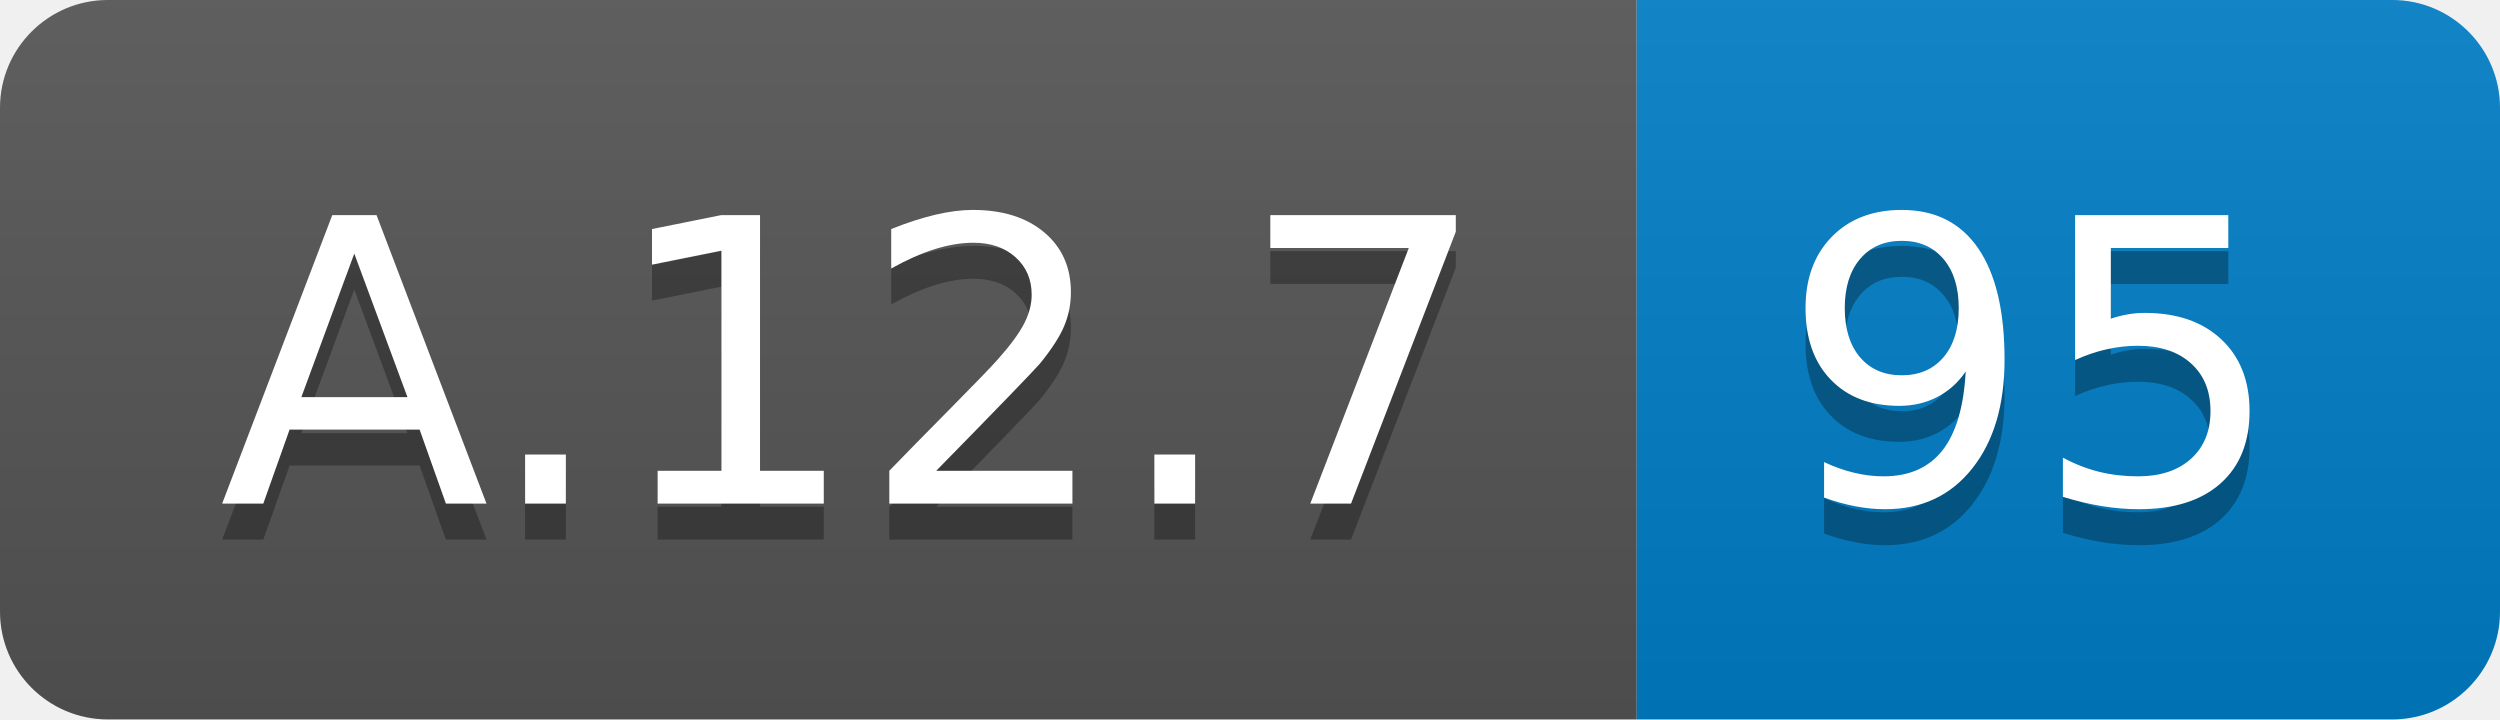
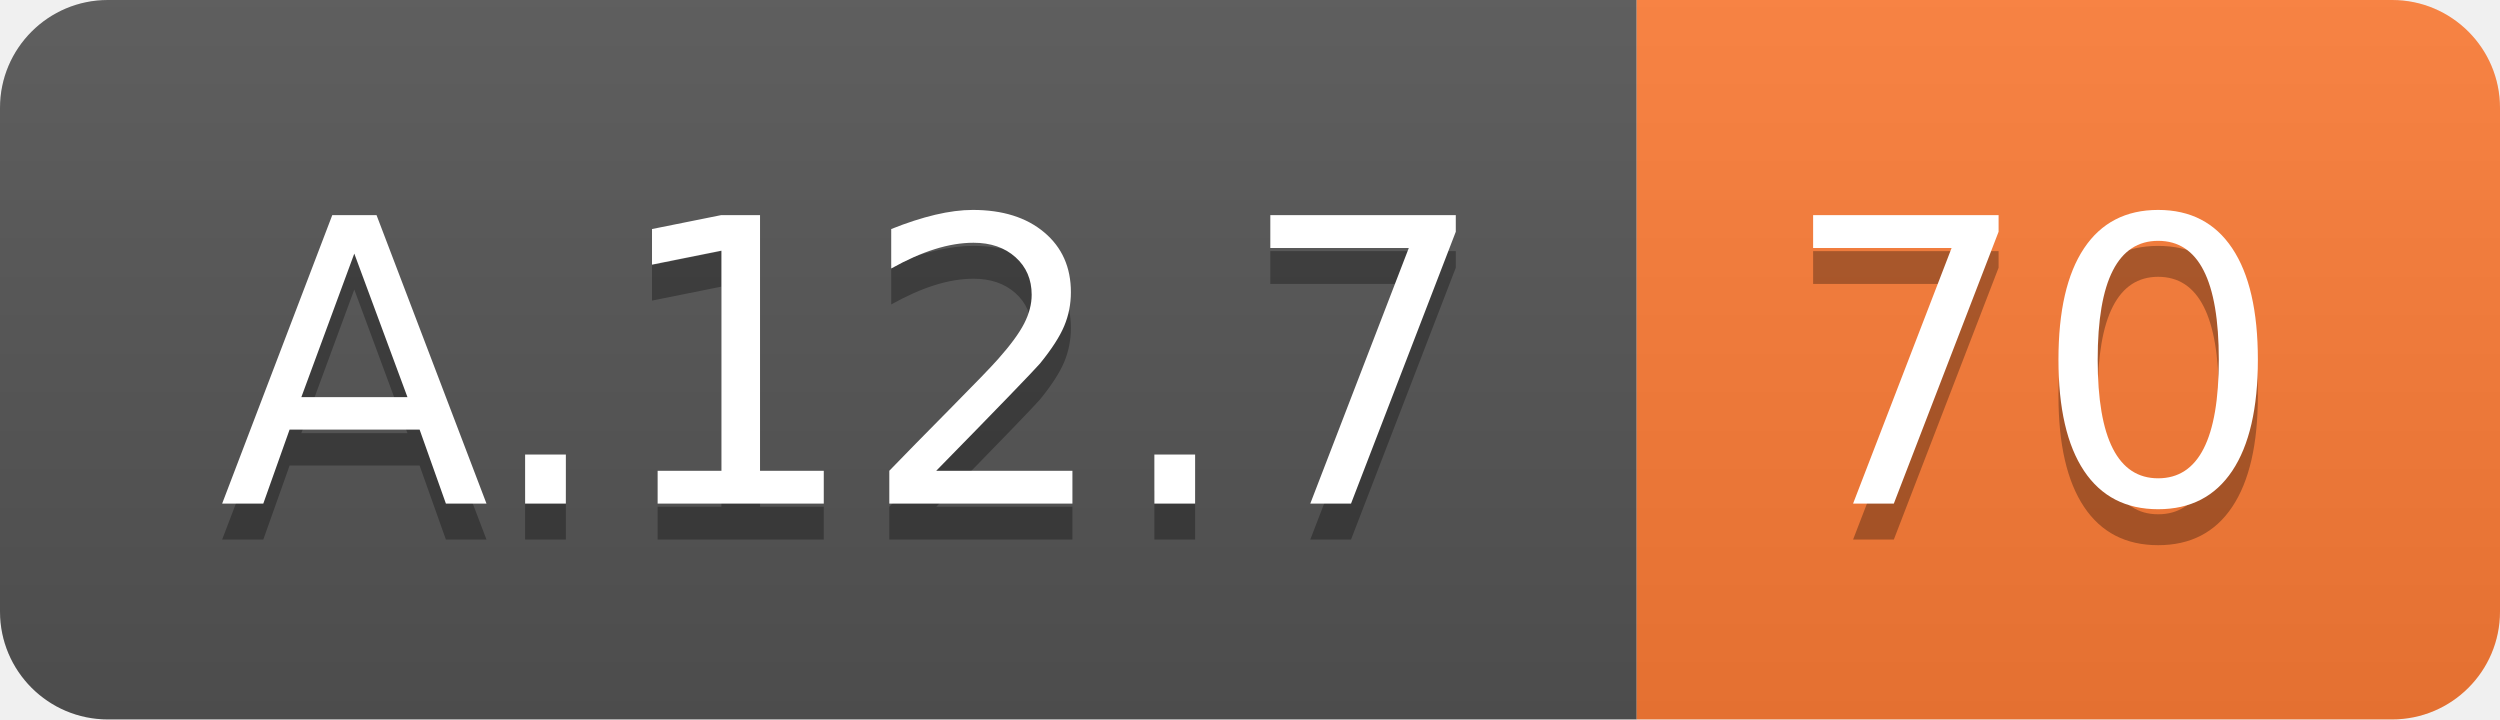
<svg xmlns="http://www.w3.org/2000/svg" width="69.5" height="20">
  <linearGradient id="smooth" x2="0" y2="100%">
    <stop offset="0" stop-color="#bbb" stop-opacity=".1" />
    <stop offset="1" stop-opacity=".1" />
  </linearGradient>
  <clipPath id="round">
    <rect width="69.5" height="20" rx="3" fill="#fff" />
  </clipPath>
  <g clip-path="url(#round)">
    <rect width="45.5" height="20" fill="#555" />
-     <rect x="45.5" width="24.0" height="20" fill="#007ec6" />
+     <rect x="45.5" width="24.0" height="20" fill="#fe7d37" />
    <rect width="69.5" height="20" fill="url(#smooth)" />
  </g>
  <g fill="#fff" text-anchor="middle" font-family="DejaVu Sans,Verdana,Geneva,sans-serif" font-size="110">
    <text x="237.5" y="150" fill="#010101" fill-opacity=".3" transform="scale(0.1)" textLength="355.0" lengthAdjust="spacing">A.12.7</text>
    <text x="237.5" y="140" transform="scale(0.1)" textLength="355.0" lengthAdjust="spacing">A.12.7</text>
-     <text x="565.0" y="150" fill="#010101" fill-opacity=".3" transform="scale(0.1)" textLength="140.0" lengthAdjust="spacing">95</text>
-     <text x="565.0" y="140" transform="scale(0.1)" textLength="140.0" lengthAdjust="spacing">95</text>
+     <text x="565.0" y="150" fill="#010101" fill-opacity=".3" transform="scale(0.1)" textLength="140.0" lengthAdjust="spacing">70</text>
+     <text x="565.0" y="140" transform="scale(0.1)" textLength="140.0" lengthAdjust="spacing">70</text>
  </g>
</svg>
